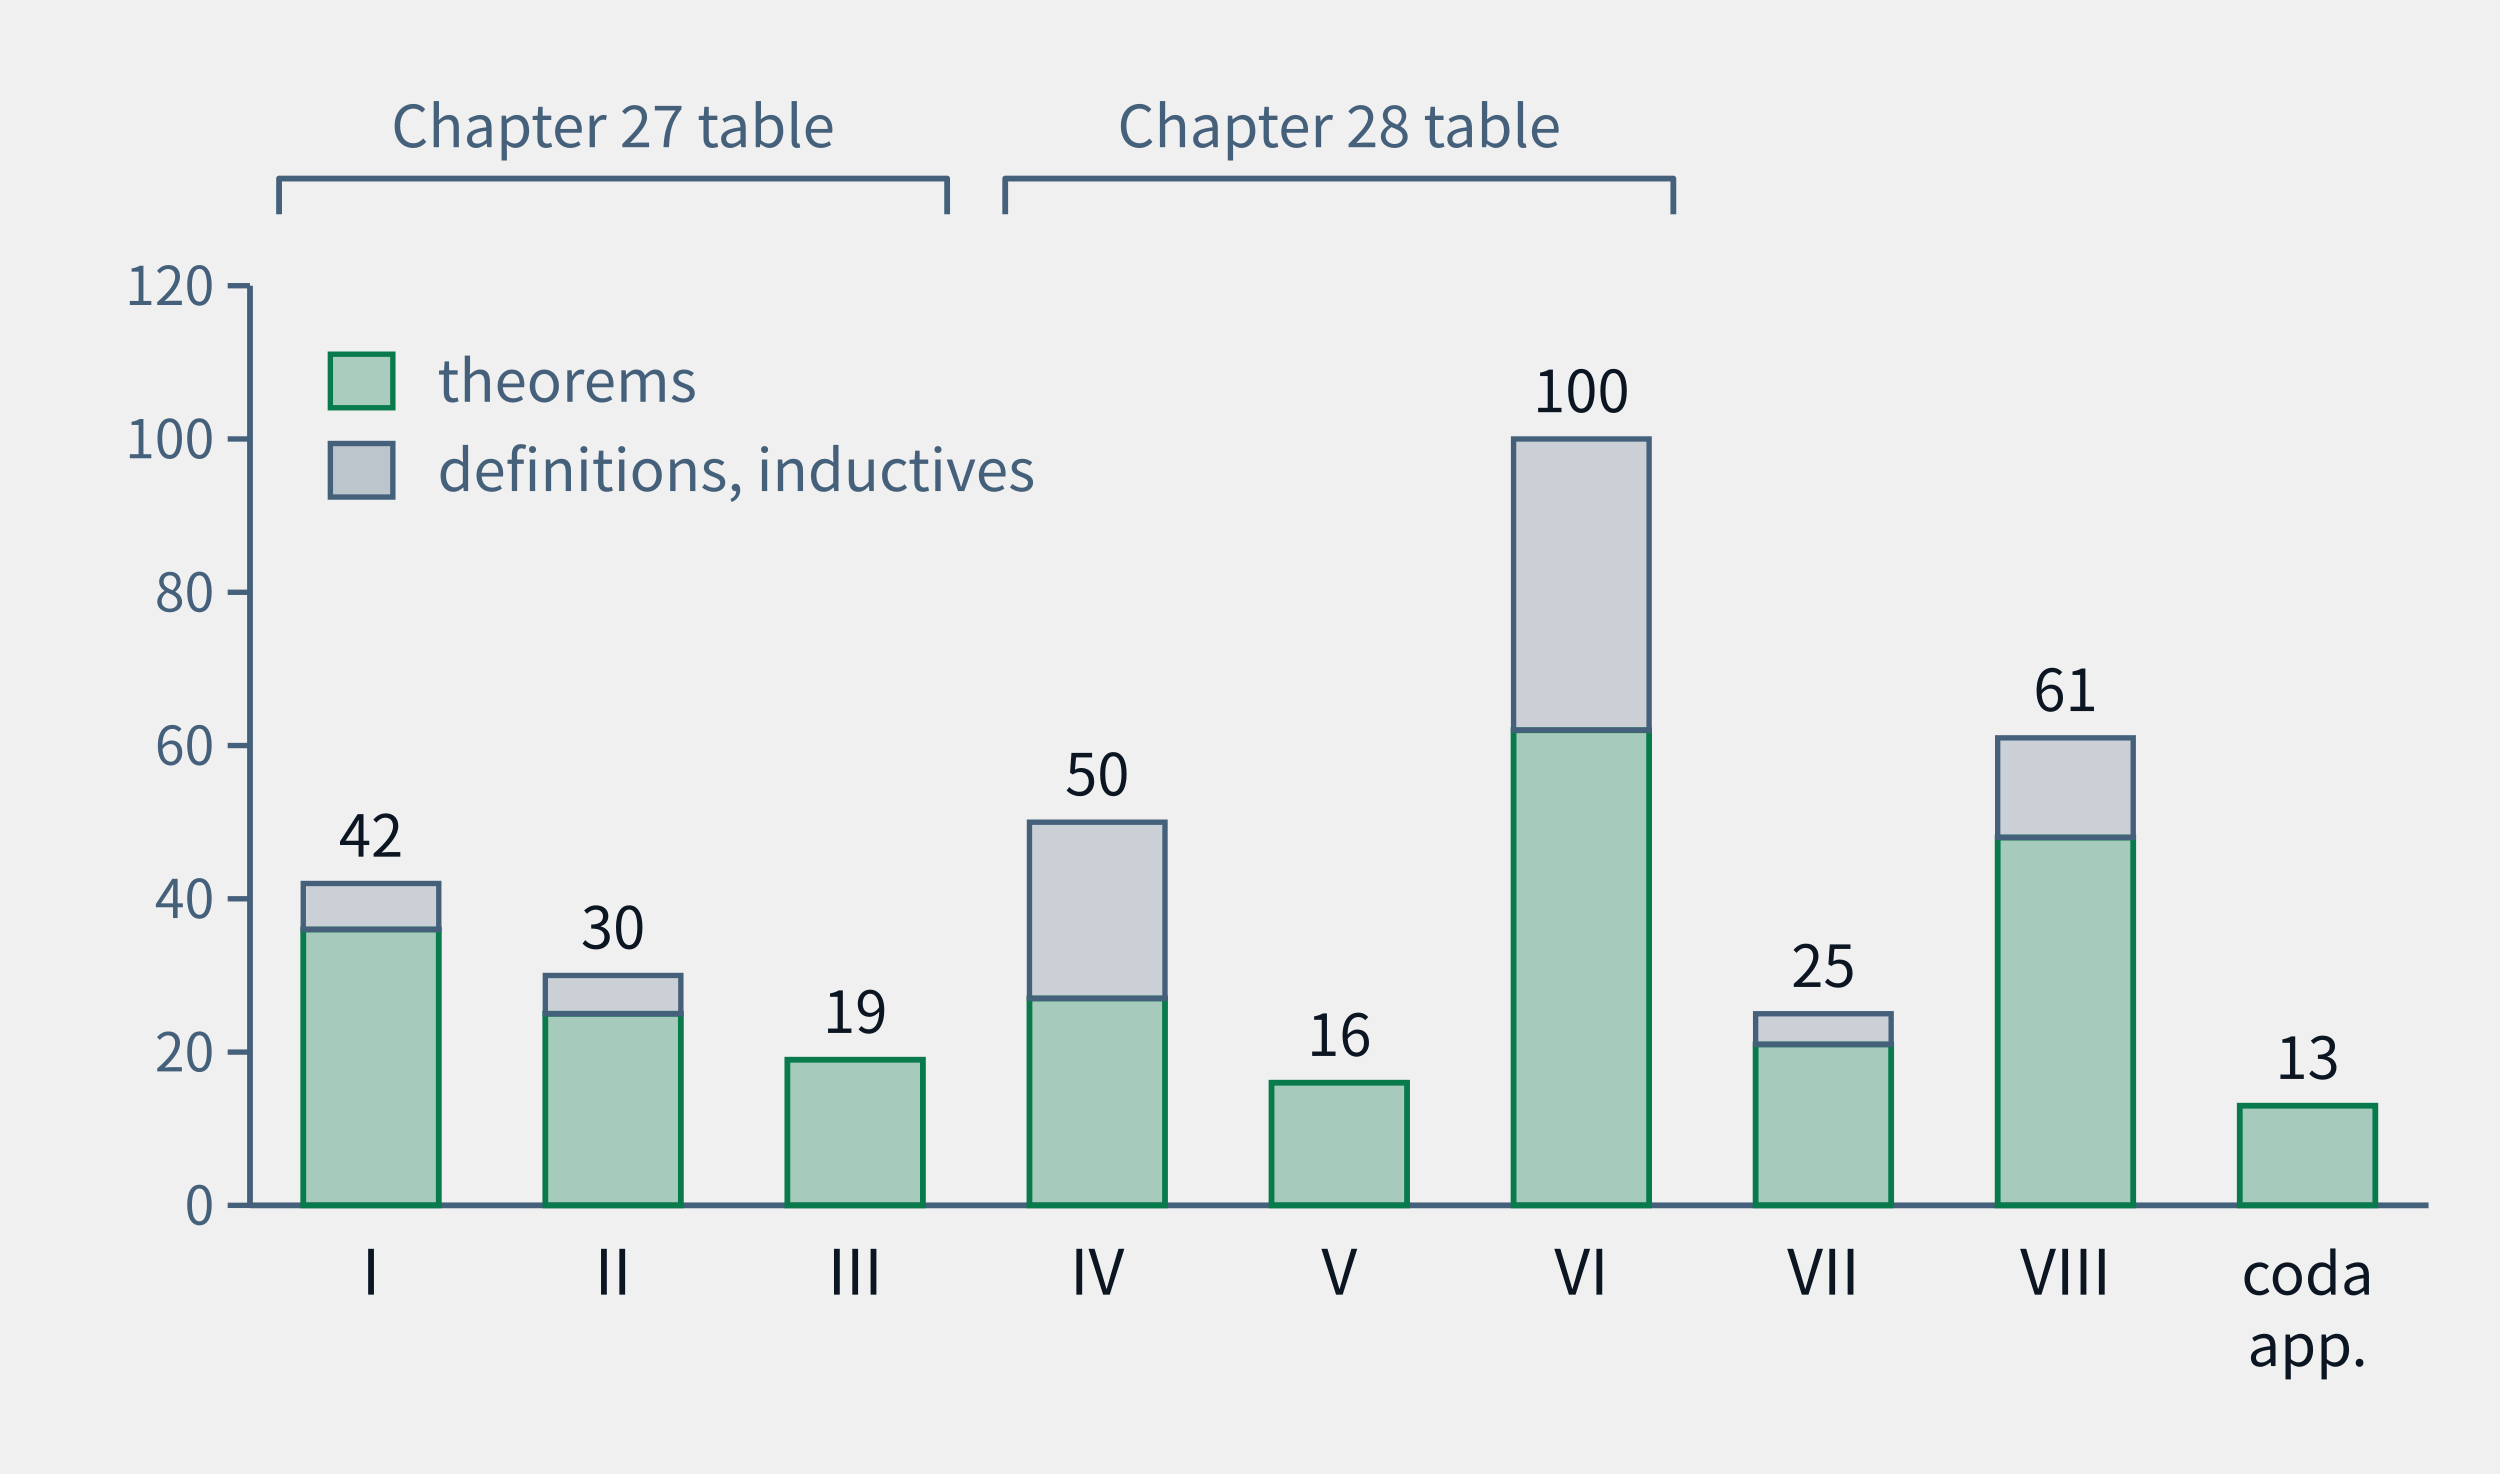
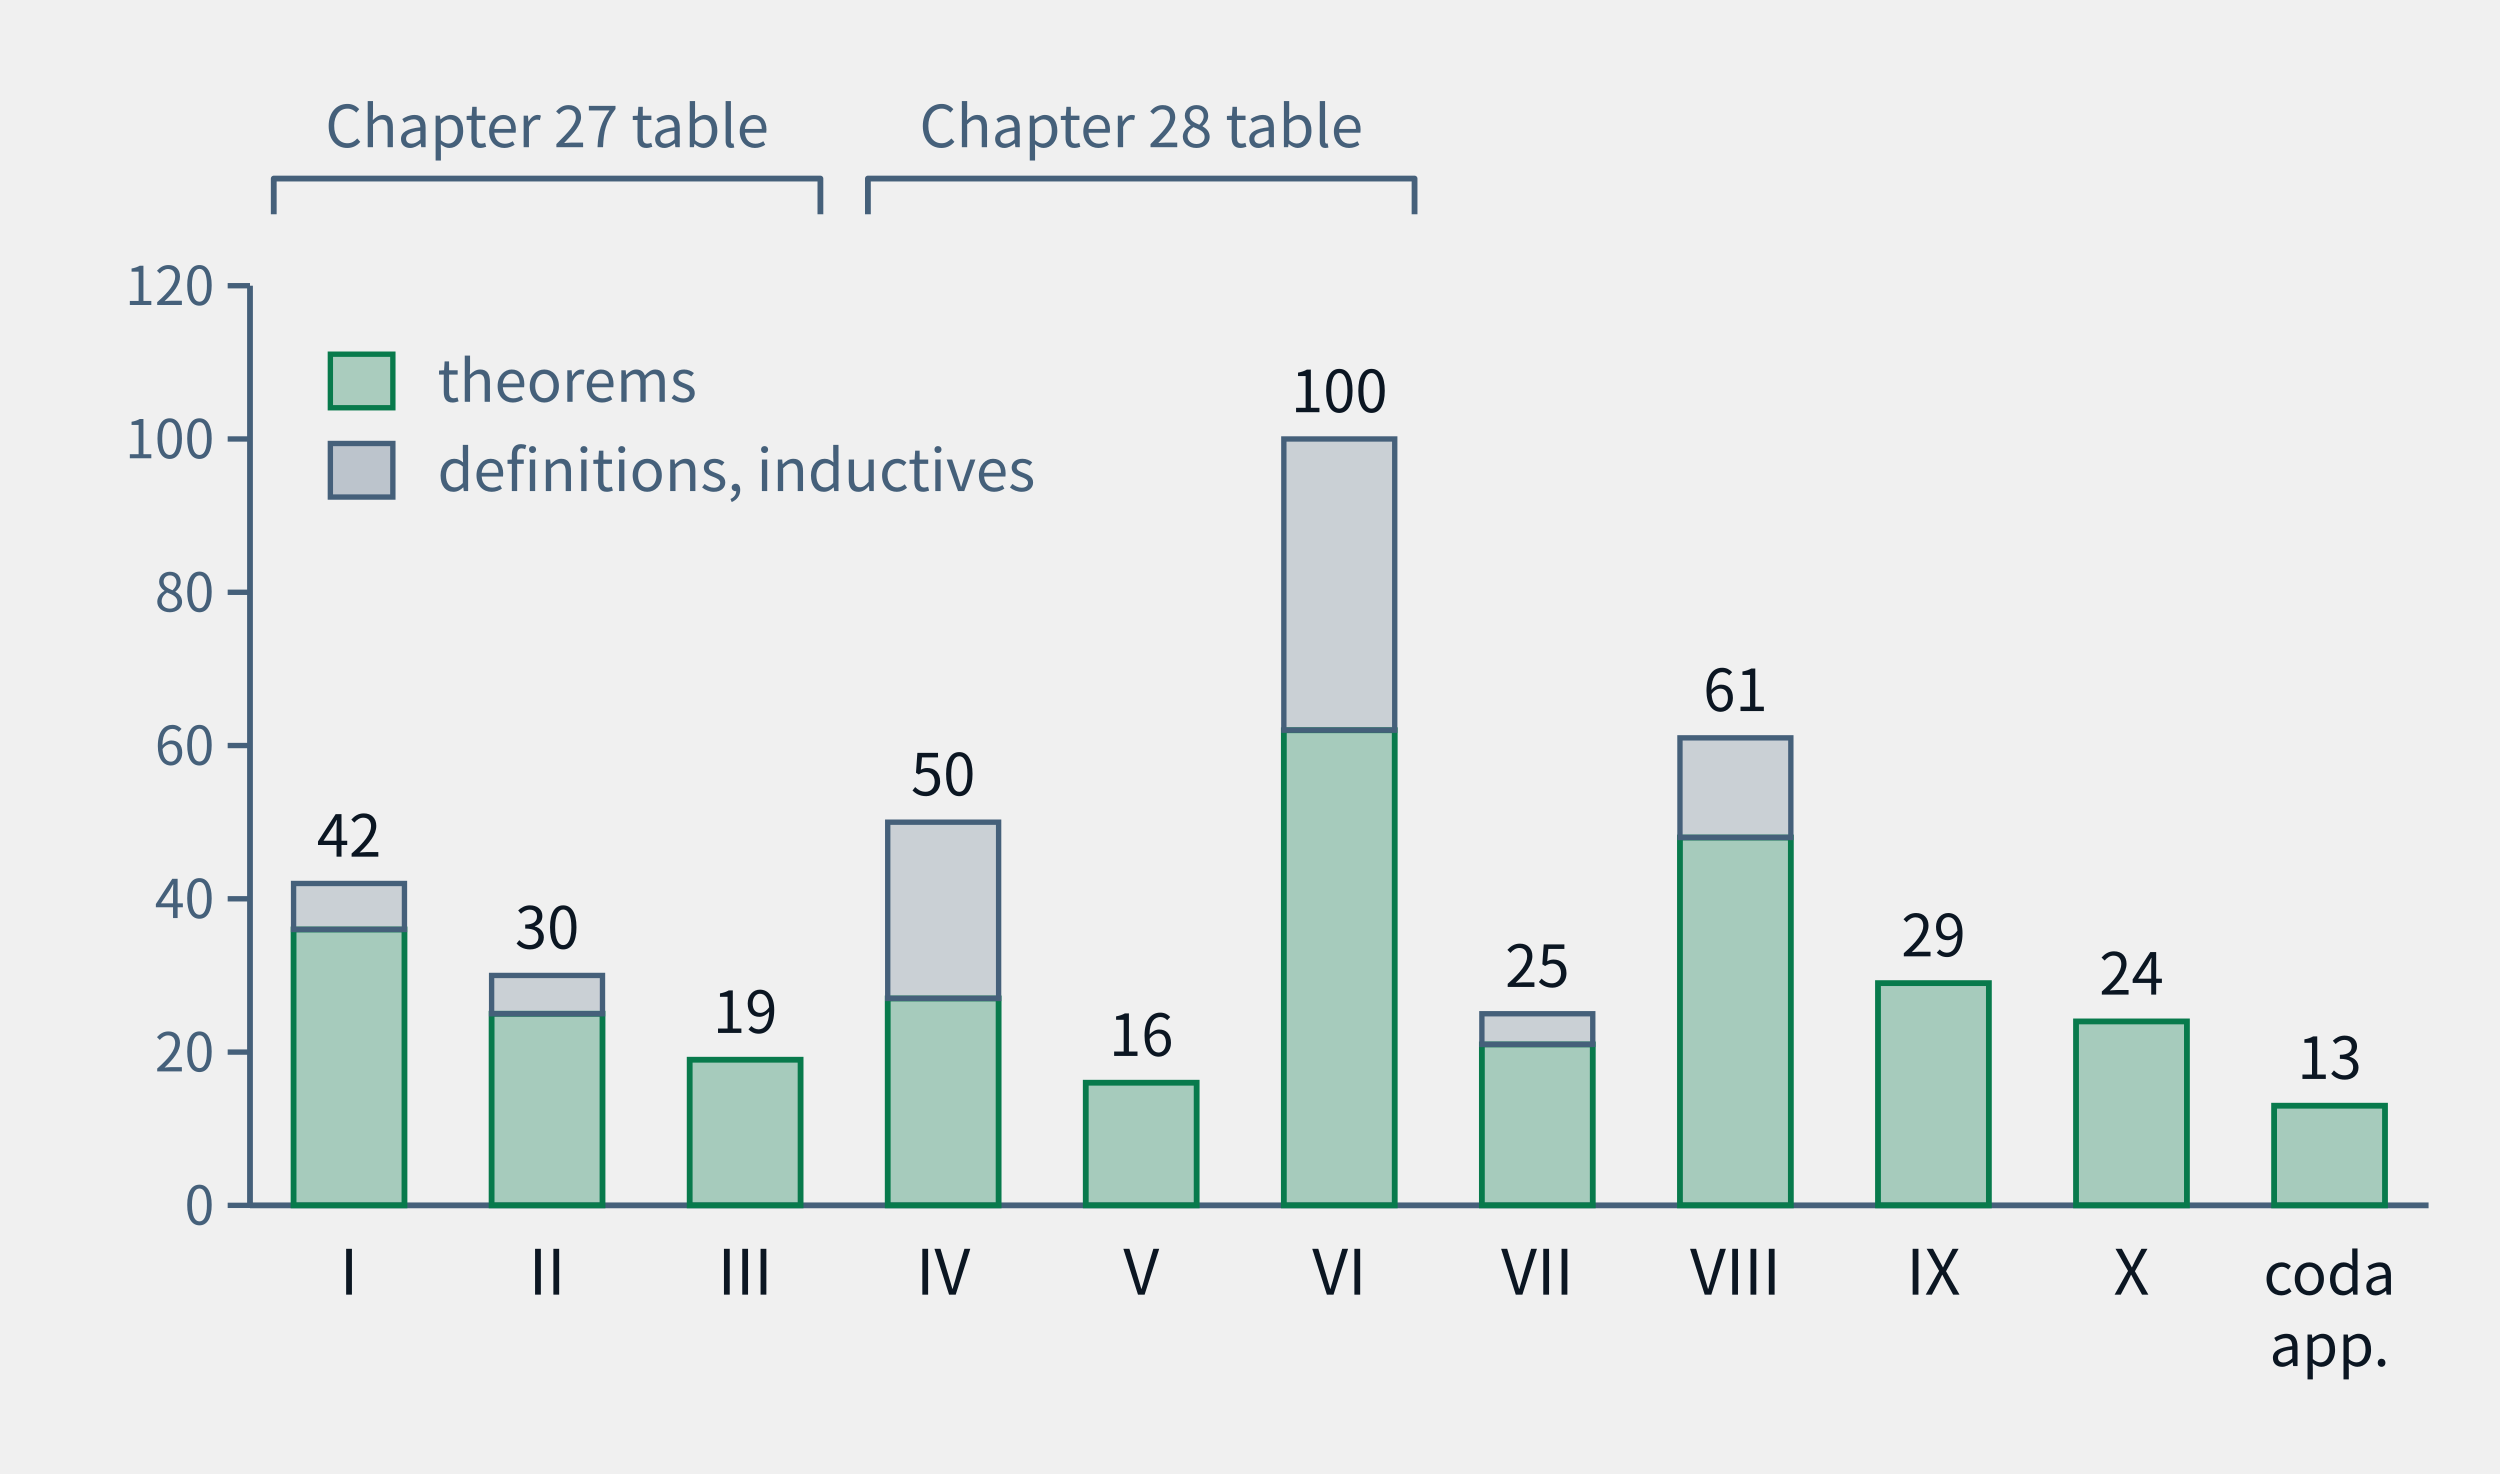
- <svg xmlns="http://www.w3.org/2000/svg" class="tr-fig" data-tr-fig="ch28-declaration-parts" data-lang="en" viewBox="0 0 560 330" width="560" height="330" font-family="'Noto Sans SC', 'Noto Sans CJK SC', 'Source Sans 3', 'PingFang SC', 'Microsoft YaHei', system-ui, sans-serif" role="img" aria-label="A bar chart. Along the bottom are Parts I to VIII and 'coda and appendices'; each bar is the number of distinct declarations the chapters of that part cite with lean=, green below for declarations of kind theorem in the lock, grey above for definitions and inductive types. I: 36 theorems, 6 other; II: 25 theorems, 5 other; III: 19 theorems, 0 other; IV: 27 theorems, 23 other; V: 16 theorems, 0 other; VI: 62 theorems, 38 other; VII: 21 theorems, 4 other; VIII: 48 theorems, 13 other; coda and appendices: 13 theorems, 0 other. Two braces above the bars mark Parts I–III as the Chapter 27 audit table and Parts IV–VI as the Chapter 28 audit table.">
+ <svg xmlns="http://www.w3.org/2000/svg" class="tr-fig" data-tr-fig="ch28-declaration-parts" data-lang="en" viewBox="0 0 560 330" width="560" height="330" font-family="'Noto Sans SC', 'Noto Sans CJK SC', 'Source Sans 3', 'PingFang SC', 'Microsoft YaHei', system-ui, sans-serif" role="img" aria-label="A bar chart. Along the bottom are Parts I to X and 'coda and appendices'; each bar is the number of distinct declarations the chapters of that part cite with lean=, green below for declarations of kind theorem in the lock, grey above for definitions and inductive types. I: 36 theorems, 6 other; II: 25 theorems, 5 other; III: 19 theorems, 0 other; IV: 27 theorems, 23 other; V: 16 theorems, 0 other; VI: 62 theorems, 38 other; VII: 21 theorems, 4 other; VIII: 48 theorems, 13 other; IX: 29 theorems, 0 other; X: 24 theorems, 0 other; coda and appendices: 13 theorems, 0 other. Two braces above the bars mark Parts I–III as the Chapter 27 audit table and Parts IV–VI as the Chapter 28 audit table.">
  <style>.ts-ink{stroke:#0b1622}.tf-ink{fill:#0b1622}.ts-dim{stroke:#45607a}.tf-dim{fill:#45607a}.ts-faint{stroke:#9db3c4}.tf-faint{fill:#9db3c4}.ts-edge{stroke:#b9d0dd}.tf-edge{fill:#b9d0dd}.ts-hot{stroke:#5f9bb5}.tf-hot{fill:#5f9bb5}.ts-bg{stroke:#ffffff}.tf-bg{fill:#ffffff}.ts-panel{stroke:#eef5f9}.tf-panel{fill:#eef5f9}.ts-sheet{stroke:#f7fbfd}.tf-sheet{fill:#f7fbfd}.ts-cyan{stroke:#007c8a}.tf-cyan{fill:#007c8a}.ts-magenta{stroke:#b0128f}.tf-magenta{fill:#b0128f}.ts-amber{stroke:#946200}.tf-amber{fill:#946200}.ts-violet{stroke:#5a45c8}.tf-violet{fill:#5a45c8}.ts-ok{stroke:#087a4c}.tf-ok{fill:#087a4c}.ts-warn{stroke:#c21f3a}.tf-warn{fill:#c21f3a}.ts-blue{stroke:#1d5fd0}.tf-blue{fill:#1d5fd0}.ts-orange{stroke:#b85410}.tf-orange{fill:#b85410}.ts-sigma{stroke:#28405a}.tf-sigma{fill:#28405a}@media (prefers-color-scheme:dark){.ts-ink{stroke:#d4efff}.tf-ink{fill:#d4efff}.ts-dim{stroke:#6f8ea5}.tf-dim{fill:#6f8ea5}.ts-faint{stroke:#34506a}.tf-faint{fill:#34506a}.ts-edge{stroke:#143049}.tf-edge{fill:#143049}.ts-hot{stroke:#1f5d7c}.tf-hot{fill:#1f5d7c}.ts-bg{stroke:#03060c}.tf-bg{fill:#03060c}.ts-panel{stroke:#07101b}.tf-panel{fill:#07101b}.ts-sheet{stroke:#050c16}.tf-sheet{fill:#050c16}.ts-cyan{stroke:#19f0ff}.tf-cyan{fill:#19f0ff}.ts-magenta{stroke:#ff2fd0}.tf-magenta{fill:#ff2fd0}.ts-amber{stroke:#ffc83d}.tf-amber{fill:#ffc83d}.ts-violet{stroke:#9d8cff}.tf-violet{fill:#9d8cff}.ts-ok{stroke:#46ffb2}.tf-ok{fill:#46ffb2}.ts-warn{stroke:#ff5064}.tf-warn{fill:#ff5064}.ts-blue{stroke:#2a7bff}.tf-blue{fill:#2a7bff}.ts-orange{stroke:#ff8a3c}.tf-orange{fill:#ff8a3c}.ts-sigma{stroke:#cfe3ff}.tf-sigma{fill:#cfe3ff}}</style>
  <line x1="56" y1="64" x2="56" y2="270" class="ts-dim" stroke-width="1.3" fill="none" />
  <line x1="51" y1="270" x2="56" y2="270" class="ts-dim" stroke-width="1.2" fill="none" />
  <text class="tf-dim" x="48" y="274.32" font-size="12" text-anchor="end">0</text>
  <line x1="51" y1="235.67" x2="56" y2="235.67" class="ts-dim" stroke-width="1.2" fill="none" />
  <text class="tf-dim" x="48" y="239.99" font-size="12" text-anchor="end">20</text>
  <line x1="51" y1="201.33" x2="56" y2="201.33" class="ts-dim" stroke-width="1.2" fill="none" />
  <text class="tf-dim" x="48" y="205.65" font-size="12" text-anchor="end">40</text>
  <line x1="51" y1="167" x2="56" y2="167" class="ts-dim" stroke-width="1.2" fill="none" />
  <text class="tf-dim" x="48" y="171.32" font-size="12" text-anchor="end">60</text>
  <line x1="51" y1="132.67" x2="56" y2="132.67" class="ts-dim" stroke-width="1.2" fill="none" />
  <text class="tf-dim" x="48" y="136.99" font-size="12" text-anchor="end">80</text>
  <line x1="51" y1="98.33" x2="56" y2="98.33" class="ts-dim" stroke-width="1.2" fill="none" />
  <text class="tf-dim" x="48" y="102.65" font-size="12" text-anchor="end">100</text>
  <line x1="51" y1="64" x2="56" y2="64" class="ts-dim" stroke-width="1.2" fill="none" />
  <text class="tf-dim" x="48" y="68.32" font-size="12" text-anchor="end">120</text>
  <line x1="56" y1="270" x2="544" y2="270" class="ts-dim" stroke-width="1.3" fill="none" />
-   <rect x="67.93" y="208.2" width="30.36" height="61.8" class="ts-ok tf-ok" stroke-width="1.3" fill-opacity="0.32" />
-   <rect x="67.93" y="197.9" width="30.36" height="10.3" class="ts-dim tf-dim" stroke-width="1.2" fill-opacity="0.22" />
-   <text class="tf-ink" x="83.11" y="191.9" font-size="13" text-anchor="middle">42</text>
-   <text class="tf-ink" x="83.11" y="290" font-size="14" text-anchor="middle">I</text>
-   <rect x="122.15" y="227.08" width="30.36" height="42.92" class="ts-ok tf-ok" stroke-width="1.3" fill-opacity="0.32" />
-   <rect x="122.15" y="218.5" width="30.36" height="8.58" class="ts-dim tf-dim" stroke-width="1.2" fill-opacity="0.22" />
-   <text class="tf-ink" x="137.33" y="212.5" font-size="13" text-anchor="middle">30</text>
-   <text class="tf-ink" x="137.33" y="290" font-size="14" text-anchor="middle">II</text>
-   <rect x="176.37" y="237.38" width="30.36" height="32.62" class="ts-ok tf-ok" stroke-width="1.3" fill-opacity="0.32" />
-   <text class="tf-ink" x="191.56" y="231.38" font-size="13" text-anchor="middle">19</text>
-   <text class="tf-ink" x="191.56" y="290" font-size="14" text-anchor="middle">III</text>
-   <rect x="230.6" y="223.65" width="30.36" height="46.35" class="ts-ok tf-ok" stroke-width="1.3" fill-opacity="0.32" />
-   <rect x="230.6" y="184.17" width="30.36" height="39.48" class="ts-dim tf-dim" stroke-width="1.2" fill-opacity="0.22" />
-   <text class="tf-ink" x="245.78" y="178.17" font-size="13" text-anchor="middle">50</text>
-   <text class="tf-ink" x="245.78" y="290" font-size="14" text-anchor="middle">IV</text>
-   <rect x="284.82" y="242.53" width="30.36" height="27.47" class="ts-ok tf-ok" stroke-width="1.3" fill-opacity="0.32" />
-   <text class="tf-ink" x="300" y="236.53" font-size="13" text-anchor="middle">16</text>
-   <text class="tf-ink" x="300" y="290" font-size="14" text-anchor="middle">V</text>
-   <rect x="339.04" y="163.57" width="30.36" height="106.43" class="ts-ok tf-ok" stroke-width="1.3" fill-opacity="0.32" />
-   <rect x="339.04" y="98.33" width="30.36" height="65.23" class="ts-dim tf-dim" stroke-width="1.2" fill-opacity="0.22" />
-   <text class="tf-ink" x="354.22" y="92.33" font-size="13" text-anchor="middle">100</text>
-   <text class="tf-ink" x="354.22" y="290" font-size="14" text-anchor="middle">VI</text>
-   <rect x="393.26" y="233.95" width="30.36" height="36.05" class="ts-ok tf-ok" stroke-width="1.3" fill-opacity="0.32" />
-   <rect x="393.26" y="227.08" width="30.36" height="6.87" class="ts-dim tf-dim" stroke-width="1.2" fill-opacity="0.22" />
-   <text class="tf-ink" x="408.44" y="221.08" font-size="13" text-anchor="middle">25</text>
-   <text class="tf-ink" x="408.44" y="290" font-size="14" text-anchor="middle">VII</text>
-   <rect x="447.48" y="187.6" width="30.36" height="82.4" class="ts-ok tf-ok" stroke-width="1.3" fill-opacity="0.32" />
-   <rect x="447.48" y="165.28" width="30.36" height="22.32" class="ts-dim tf-dim" stroke-width="1.2" fill-opacity="0.22" />
-   <text class="tf-ink" x="462.67" y="159.28" font-size="13" text-anchor="middle">61</text>
-   <text class="tf-ink" x="462.67" y="290" font-size="14" text-anchor="middle">VIII</text>
-   <rect x="501.71" y="247.68" width="30.36" height="22.32" class="ts-ok tf-ok" stroke-width="1.3" fill-opacity="0.32" />
-   <text class="tf-ink" x="516.89" y="241.68" font-size="13" text-anchor="middle">13</text>
-   <text class="tf-ink" x="516.89" y="290" font-size="13" text-anchor="middle">coda</text>
-   <text class="tf-ink" x="516.89" y="306" font-size="13" text-anchor="middle">app.</text>
-   <path d="M62.51 48 L62.51 40 L212.16 40 L212.16 48" class="ts-dim" stroke-width="1.3" stroke-linejoin="round" fill="none" />
-   <text class="tf-dim" x="137.33" y="32.98" font-size="13" text-anchor="middle">Chapter 27 table</text>
-   <path d="M225.17 48 L225.17 40 L374.83 40 L374.83 48" class="ts-dim" stroke-width="1.3" stroke-linejoin="round" fill="none" />
-   <text class="tf-dim" x="300" y="32.98" font-size="13" text-anchor="middle">Chapter 28 table</text>
+   <rect x="65.76" y="208.2" width="24.84" height="61.8" class="ts-ok tf-ok" stroke-width="1.3" fill-opacity="0.32" />
+   <rect x="65.76" y="197.9" width="24.84" height="10.3" class="ts-dim tf-dim" stroke-width="1.2" fill-opacity="0.22" />
+   <text class="tf-ink" x="78.18" y="191.9" font-size="13" text-anchor="middle">42</text>
+   <text class="tf-ink" x="78.18" y="290" font-size="14" text-anchor="middle">I</text>
+   <rect x="110.12" y="227.08" width="24.84" height="42.92" class="ts-ok tf-ok" stroke-width="1.3" fill-opacity="0.32" />
+   <rect x="110.12" y="218.5" width="24.84" height="8.58" class="ts-dim tf-dim" stroke-width="1.2" fill-opacity="0.22" />
+   <text class="tf-ink" x="122.55" y="212.5" font-size="13" text-anchor="middle">30</text>
+   <text class="tf-ink" x="122.55" y="290" font-size="14" text-anchor="middle">II</text>
+   <rect x="154.49" y="237.38" width="24.84" height="32.62" class="ts-ok tf-ok" stroke-width="1.3" fill-opacity="0.32" />
+   <text class="tf-ink" x="166.91" y="231.38" font-size="13" text-anchor="middle">19</text>
+   <text class="tf-ink" x="166.91" y="290" font-size="14" text-anchor="middle">III</text>
+   <rect x="198.85" y="223.65" width="24.84" height="46.35" class="ts-ok tf-ok" stroke-width="1.3" fill-opacity="0.32" />
+   <rect x="198.85" y="184.17" width="24.84" height="39.48" class="ts-dim tf-dim" stroke-width="1.2" fill-opacity="0.22" />
+   <text class="tf-ink" x="211.27" y="178.17" font-size="13" text-anchor="middle">50</text>
+   <text class="tf-ink" x="211.27" y="290" font-size="14" text-anchor="middle">IV</text>
+   <rect x="243.21" y="242.53" width="24.84" height="27.47" class="ts-ok tf-ok" stroke-width="1.3" fill-opacity="0.32" />
+   <text class="tf-ink" x="255.64" y="236.53" font-size="13" text-anchor="middle">16</text>
+   <text class="tf-ink" x="255.64" y="290" font-size="14" text-anchor="middle">V</text>
+   <rect x="287.58" y="163.57" width="24.84" height="106.43" class="ts-ok tf-ok" stroke-width="1.3" fill-opacity="0.32" />
+   <rect x="287.58" y="98.33" width="24.84" height="65.23" class="ts-dim tf-dim" stroke-width="1.2" fill-opacity="0.22" />
+   <text class="tf-ink" x="300" y="92.33" font-size="13" text-anchor="middle">100</text>
+   <text class="tf-ink" x="300" y="290" font-size="14" text-anchor="middle">VI</text>
+   <rect x="331.94" y="233.95" width="24.84" height="36.05" class="ts-ok tf-ok" stroke-width="1.3" fill-opacity="0.32" />
+   <rect x="331.94" y="227.08" width="24.84" height="6.87" class="ts-dim tf-dim" stroke-width="1.2" fill-opacity="0.22" />
+   <text class="tf-ink" x="344.36" y="221.08" font-size="13" text-anchor="middle">25</text>
+   <text class="tf-ink" x="344.36" y="290" font-size="14" text-anchor="middle">VII</text>
+   <rect x="376.31" y="187.6" width="24.84" height="82.4" class="ts-ok tf-ok" stroke-width="1.3" fill-opacity="0.32" />
+   <rect x="376.31" y="165.28" width="24.84" height="22.32" class="ts-dim tf-dim" stroke-width="1.2" fill-opacity="0.22" />
+   <text class="tf-ink" x="388.73" y="159.28" font-size="13" text-anchor="middle">61</text>
+   <text class="tf-ink" x="388.73" y="290" font-size="14" text-anchor="middle">VIII</text>
+   <rect x="420.67" y="220.22" width="24.84" height="49.78" class="ts-ok tf-ok" stroke-width="1.3" fill-opacity="0.32" />
+   <text class="tf-ink" x="433.09" y="214.22" font-size="13" text-anchor="middle">29</text>
+   <text class="tf-ink" x="433.09" y="290" font-size="14" text-anchor="middle">IX</text>
+   <rect x="465.03" y="228.8" width="24.84" height="41.2" class="ts-ok tf-ok" stroke-width="1.3" fill-opacity="0.32" />
+   <text class="tf-ink" x="477.45" y="222.8" font-size="13" text-anchor="middle">24</text>
+   <text class="tf-ink" x="477.45" y="290" font-size="14" text-anchor="middle">X</text>
+   <rect x="509.4" y="247.68" width="24.84" height="22.32" class="ts-ok tf-ok" stroke-width="1.3" fill-opacity="0.32" />
+   <text class="tf-ink" x="521.82" y="241.68" font-size="13" text-anchor="middle">13</text>
+   <text class="tf-ink" x="521.82" y="290" font-size="13" text-anchor="middle">coda</text>
+   <text class="tf-ink" x="521.82" y="306" font-size="13" text-anchor="middle">app.</text>
+   <path d="M61.32 48 L61.32 40 L183.77 40 L183.77 48" class="ts-dim" stroke-width="1.3" stroke-linejoin="round" fill="none" />
+   <text class="tf-dim" x="122.55" y="32.98" font-size="13" text-anchor="middle">Chapter 27 table</text>
+   <path d="M194.41 48 L194.41 40 L316.86 40 L316.86 48" class="ts-dim" stroke-width="1.3" stroke-linejoin="round" fill="none" />
+   <text class="tf-dim" x="255.64" y="32.98" font-size="13" text-anchor="middle">Chapter 28 table</text>
  <rect x="74" y="79.34" width="14" height="12" class="ts-ok tf-ok" stroke-width="1.2" fill-opacity="0.3" />
  <text class="tf-dim" x="98" y="90" font-size="13">theorems</text>
  <rect x="74" y="99.34" width="14" height="12" class="ts-dim tf-dim" stroke-width="1.2" fill-opacity="0.3" />
  <text class="tf-dim" x="98" y="110" font-size="13">definitions, inductives</text>
</svg>
